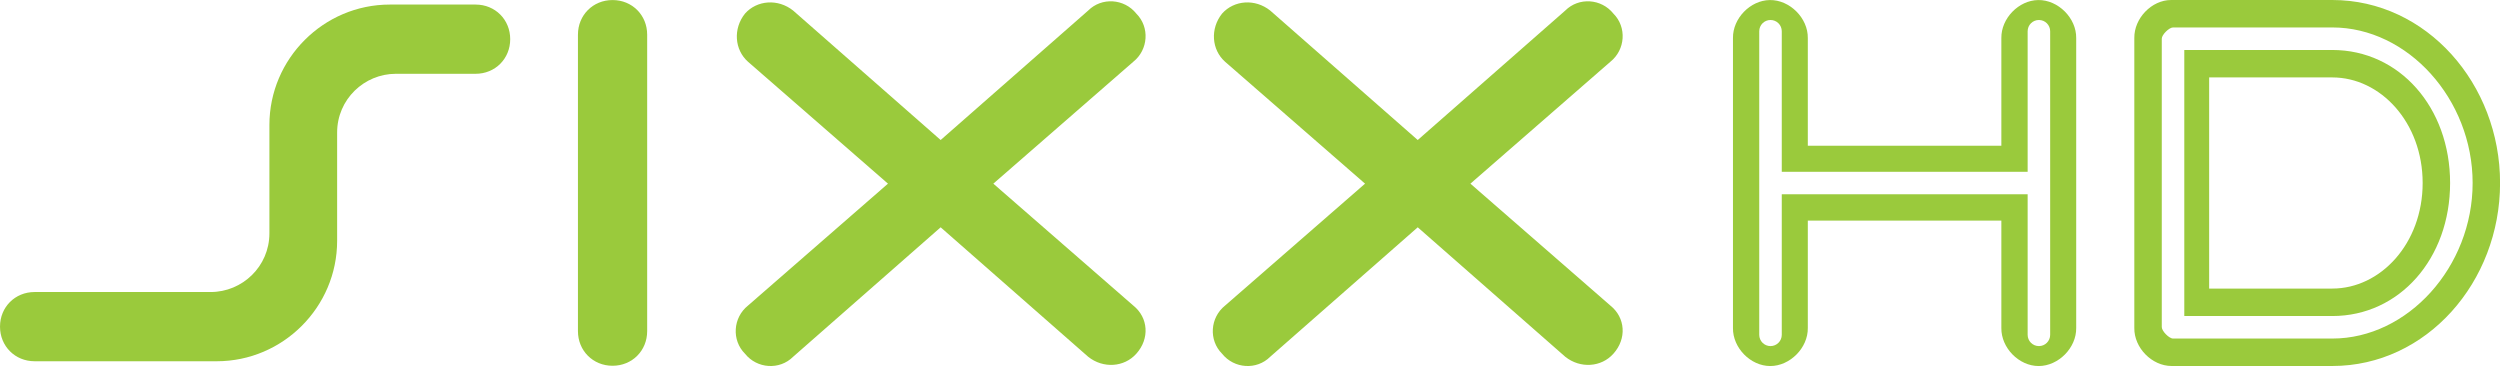
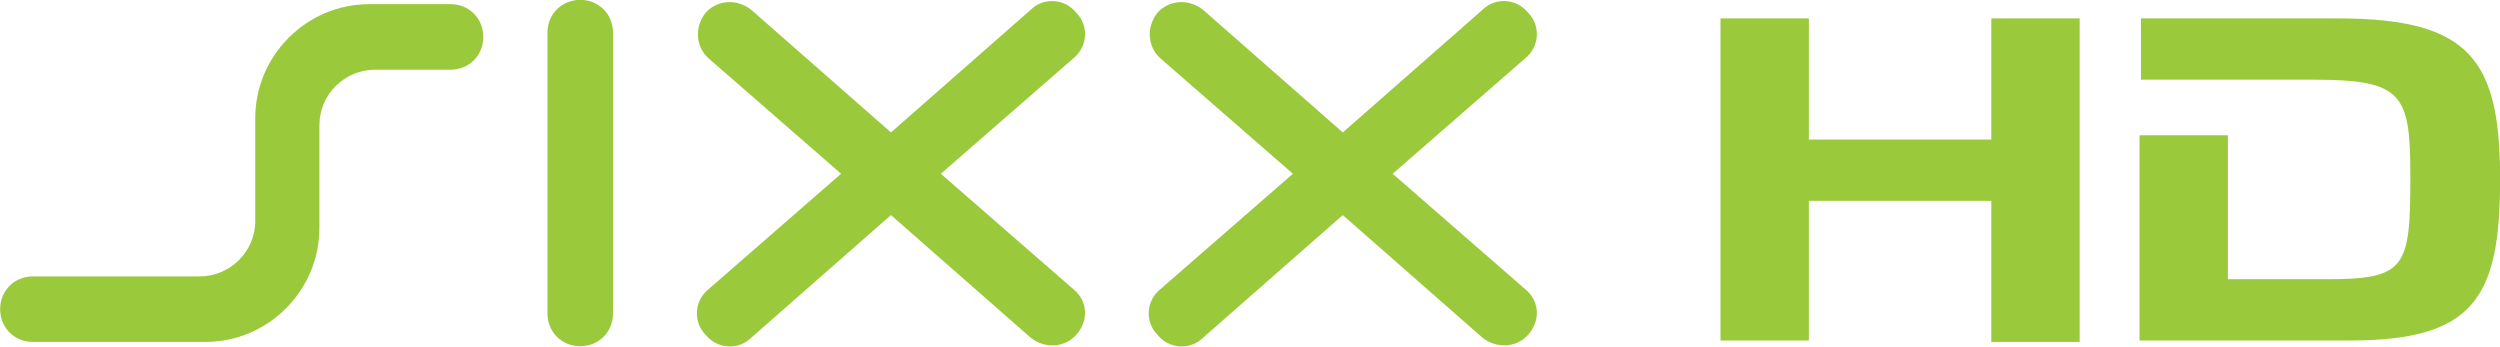
- <svg xmlns="http://www.w3.org/2000/svg" version="1.1" viewBox="0 0 1110 162.53">
-   <link href="" rel="stylesheet" type="text/css" />
-   <style type="text/css" />
-   <g transform="matrix(1.4651 0 0 1.4651 -.064023 .08205)" fill="#9aca3c" stroke-width="4.561">
-     <path d="m120 22.307c-9.578 0-17.788 7.754-17.788 17.788v32.839c0 20.068-16.42 36.488-36.488 36.488h-55.188c-5.929 0-10.49-4.561-10.49-10.49s4.561-10.49 10.49-10.49h53.364c9.578 0 17.788-7.754 17.788-17.788v-32.839c0-20.068 16.42-36.488 36.488-36.488h25.998c5.929 0 10.49 4.561 10.49 10.49s-4.561 10.49-10.49 10.49z" />
-     <path d="m185.68-0.042c-5.929 0-10.49 4.561-10.49 10.49v89.852c0 5.929 4.561 10.49 10.49 10.49s10.49-4.561 10.49-10.49v-89.852c0-5.929-4.561-10.49-10.49-10.49z" />
-     <path d="m488.07 92.546-42.417-36.944 42.417-36.944c4.561-3.649 5.017-10.49 0.912-14.595-3.649-4.561-10.49-5.017-14.595-0.912l-44.698 39.225-44.698-39.225c-4.561-3.649-10.946-3.193-14.595 0.912-3.649 4.561-3.193 10.946 0.912 14.595l42.417 36.944-42.417 36.944c-4.561 3.649-5.017 10.49-0.912 14.595 3.649 4.561 10.49 5.017 14.595 0.912l44.698-39.225 44.698 39.225c4.561 3.649 10.946 3.193 14.595-0.912 4.105-4.561 3.649-10.946-0.912-14.595z" />
-     <path d="m343.49 92.546-42.417-36.944 42.417-36.944c4.561-3.649 5.017-10.49 0.912-14.595-3.649-4.561-10.49-5.017-14.595-0.912l-44.698 39.225-44.698-39.225c-4.561-3.649-10.946-3.193-14.595 0.912-3.649 4.561-3.193 10.946 0.912 14.595l42.417 36.944-42.417 36.944c-4.561 3.649-5.017 10.49-0.912 14.595 3.649 4.561 10.49 5.017 14.595 0.912l44.698-39.225 44.698 39.225c4.561 3.649 10.946 3.193 14.595-0.912 4.105-4.561 3.649-10.946-0.912-14.595z" />
+ <svg xmlns="http://www.w3.org/2000/svg" width="800" height="110.91" version="1.1" viewBox="0 0 800 110.91" xml:space="preserve">
+   <g transform="matrix(4.561 0 0 4.561 -3154.8 -1249.3)" fill="#9aca3c">
+     <path d="m812.4 275.2h6.2v8.5h12.8v-8.5h6.2v22.7h-6.2v-9.9h-12.8v9.8h-6.2z" />
+     <path d="m855.7 275.2h-13.8v4.3h12.1c6.3 0 6.8 1 6.8 6.8 0 6.4-0.3 7.2-5.9 7.2h-6.9v-10.1h-6.2v14.4h14.7c8.7 0 10.6-2.9 10.6-11.3s-2.1-11.3-11.4-11.3z" />
  </g>
-   <g transform="translate(1.0417 -126.7)" fill="#9aca3c">
-     <path d="m784.75 126.72c-8.696 0.125-16.479 8.178-16.354 16.875v128.75c-0.125 8.775 7.786 16.875 16.562 16.875 8.776 0 16.792-8.1 16.667-16.875v-47.708h85.937v47.708c-0.125 8.775 7.786 16.875 16.562 16.875 8.776 0 16.792-8.1 16.667-16.875v-128.75c0.127-8.855-8.02-17.002-16.875-16.875-8.696 0.125-16.479 8.178-16.354 16.875v47.812h-85.937v-47.812c0.127-8.855-8.02-17.002-16.875-16.875zm0.312 8.854c2.761 0 5 2.239 5 5v62.396h109.17v-62.396c0-2.761 2.239-5 5-5s5 2.239 5 5v134.79c0 2.761-2.239 5-5 5s-5-2.239-5-5v-62.396h-109.17v62.396c0 2.761-2.239 5-5 5s-5-2.239-5-5v-134.79c0-2.761 2.239-5 5-5z" color="#000000" font-family="'Bitstream Vera Sans'" style="text-decoration-line:none;text-indent:0;text-transform:none" />
-     <path d="m962.95 126.7c-8.698 0-16.479 8.178-16.354 16.875v128.75c-0.125 8.775 7.786 16.875 16.562 16.875h71.354c41.82 0 74.479-37.296 74.479-81.25s-32.659-81.25-74.479-81.25zm0.833 12.188h70.729c33.5 0 62.293 31.84 62.293 69.062s-28.793 69.064-62.293 69.064h-70.729c-1.761 0-5.022-3.345-4.998-5.106v-128.02c-0.027-1.744 3.254-5 4.998-5zm5.002 10v118.13h65.727c29.818 0 52.292-25.524 52.292-59.064s-22.475-59.062-52.292-59.062zm11.04 12.188h54.687c21.394 0 40.104 19.984 40.104 46.875s-18.71 46.875-40.104 46.875h-54.687z" color="#000000" font-family="Sans" style="text-decoration-line:none;text-indent:0;text-transform:none" />
+   <g transform="matrix(4.561 0 0 4.561 -3154.8 -1249.3)">
+     <g fill="#9aca3c">
+       <path d="m718 278.8c-2.1 0-3.9 1.7-3.9 3.9v7.2c0 4.4-3.6 8-8 8h-12.1c-1.3 0-2.3-1-2.3-2.3s1-2.3 2.3-2.3h11.7c2.1 0 3.9-1.7 3.9-3.9v-7.2c0-4.4 3.6-8 8-8h5.7c1.3 0 2.3 1 2.3 2.3s-1 2.3-2.3 2.3z" />
+       <path d="m732.4 273.9c-1.3 0-2.3 1-2.3 2.3v19.7c0 1.3 1 2.3 2.3 2.3s2.3-1 2.3-2.3v-19.7c0-1.3-1-2.3-2.3-2.3z" />
+       <path d="m798.7 294.2-9.3-8.1 9.3-8.1c1-0.8 1.1-2.3 0.2-3.2-0.8-1-2.3-1.1-3.2-0.2l-9.8 8.6-9.8-8.6c-1-0.8-2.4-0.7-3.2 0.2-0.8 1-0.7 2.4 0.2 3.2l9.3 8.1-9.3 8.1c-1 0.8-1.1 2.3-0.2 3.2 0.8 1 2.3 1.1 3.2 0.2l9.8-8.6 9.8 8.6c1 0.8 2.4 0.7 3.2-0.2 0.9-1 0.8-2.4-0.2-3.2z" />
+       <path d="m767 294.2-9.3-8.1 9.3-8.1c1-0.8 1.1-2.3 0.2-3.2-0.8-1-2.3-1.1-3.2-0.2l-9.8 8.6-9.8-8.6c-1-0.8-2.4-0.7-3.2 0.2-0.8 1-0.7 2.4 0.2 3.2l9.3 8.1-9.3 8.1c-1 0.8-1.1 2.3-0.2 3.2 0.8 1 2.3 1.1 3.2 0.2l9.8-8.6 9.8 8.6c1 0.8 2.4 0.7 3.2-0.2 0.9-1 0.8-2.4-0.2-3.2z" />
+     </g>
  </g>
</svg>
